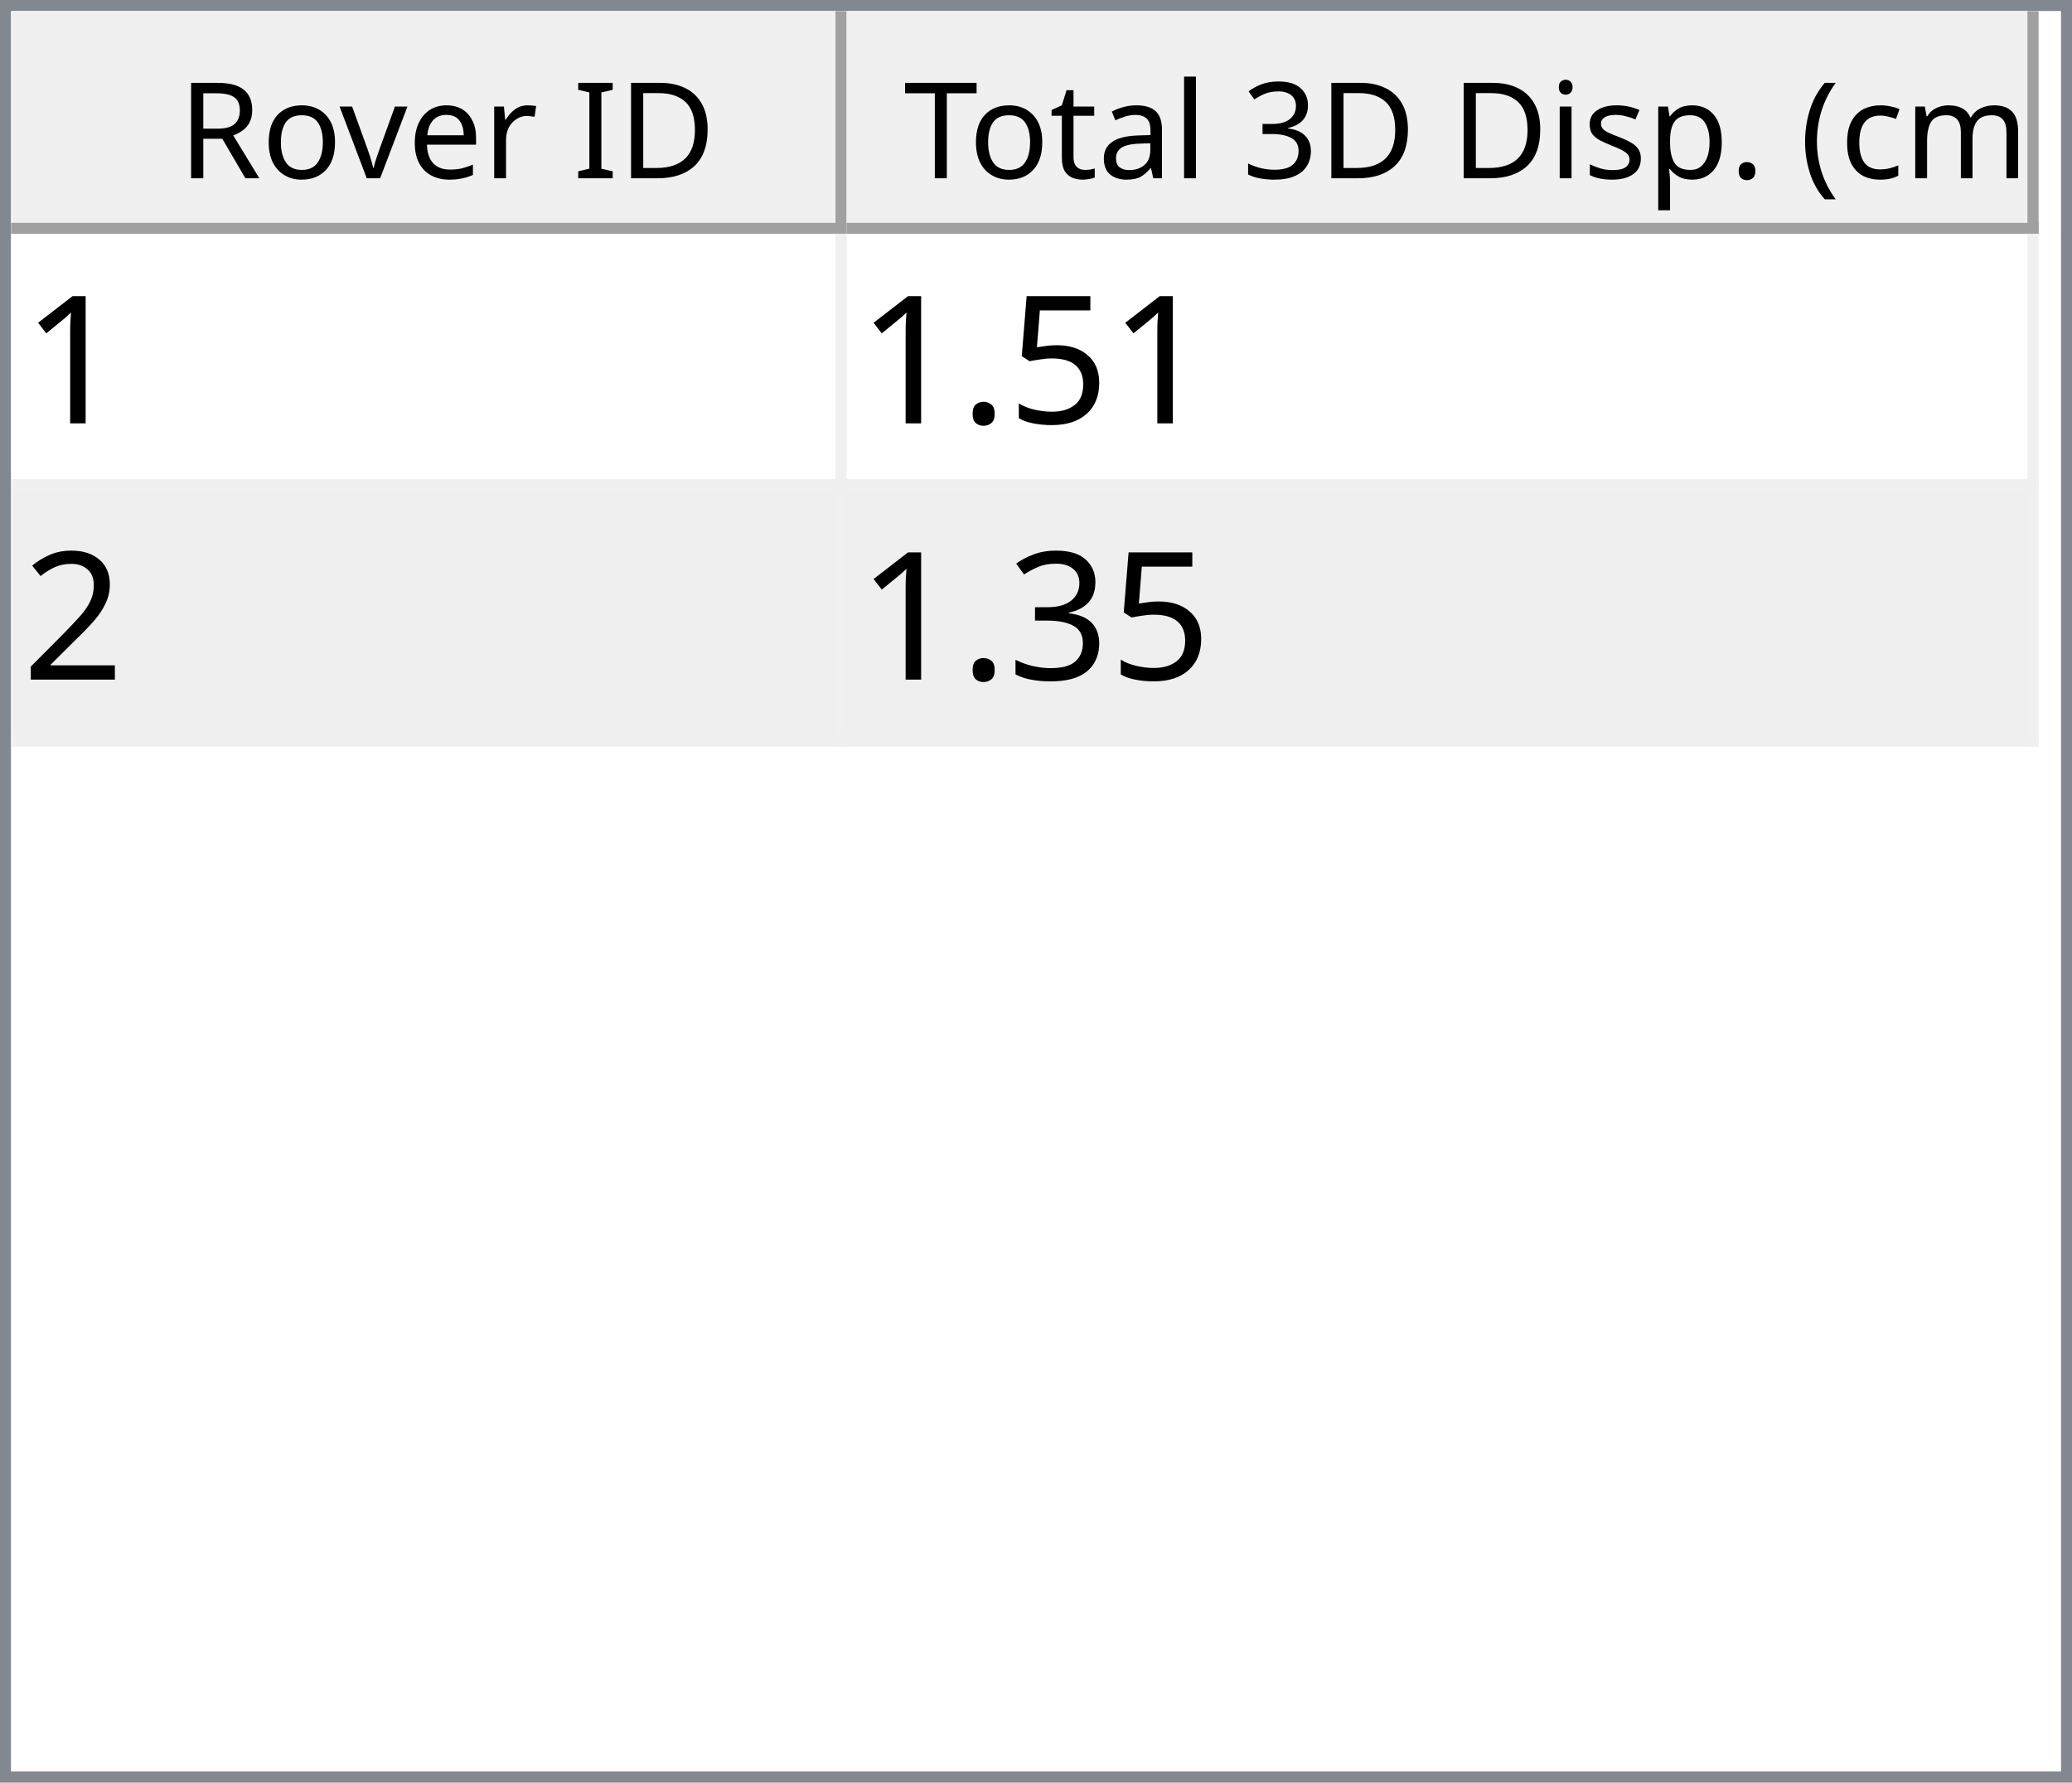
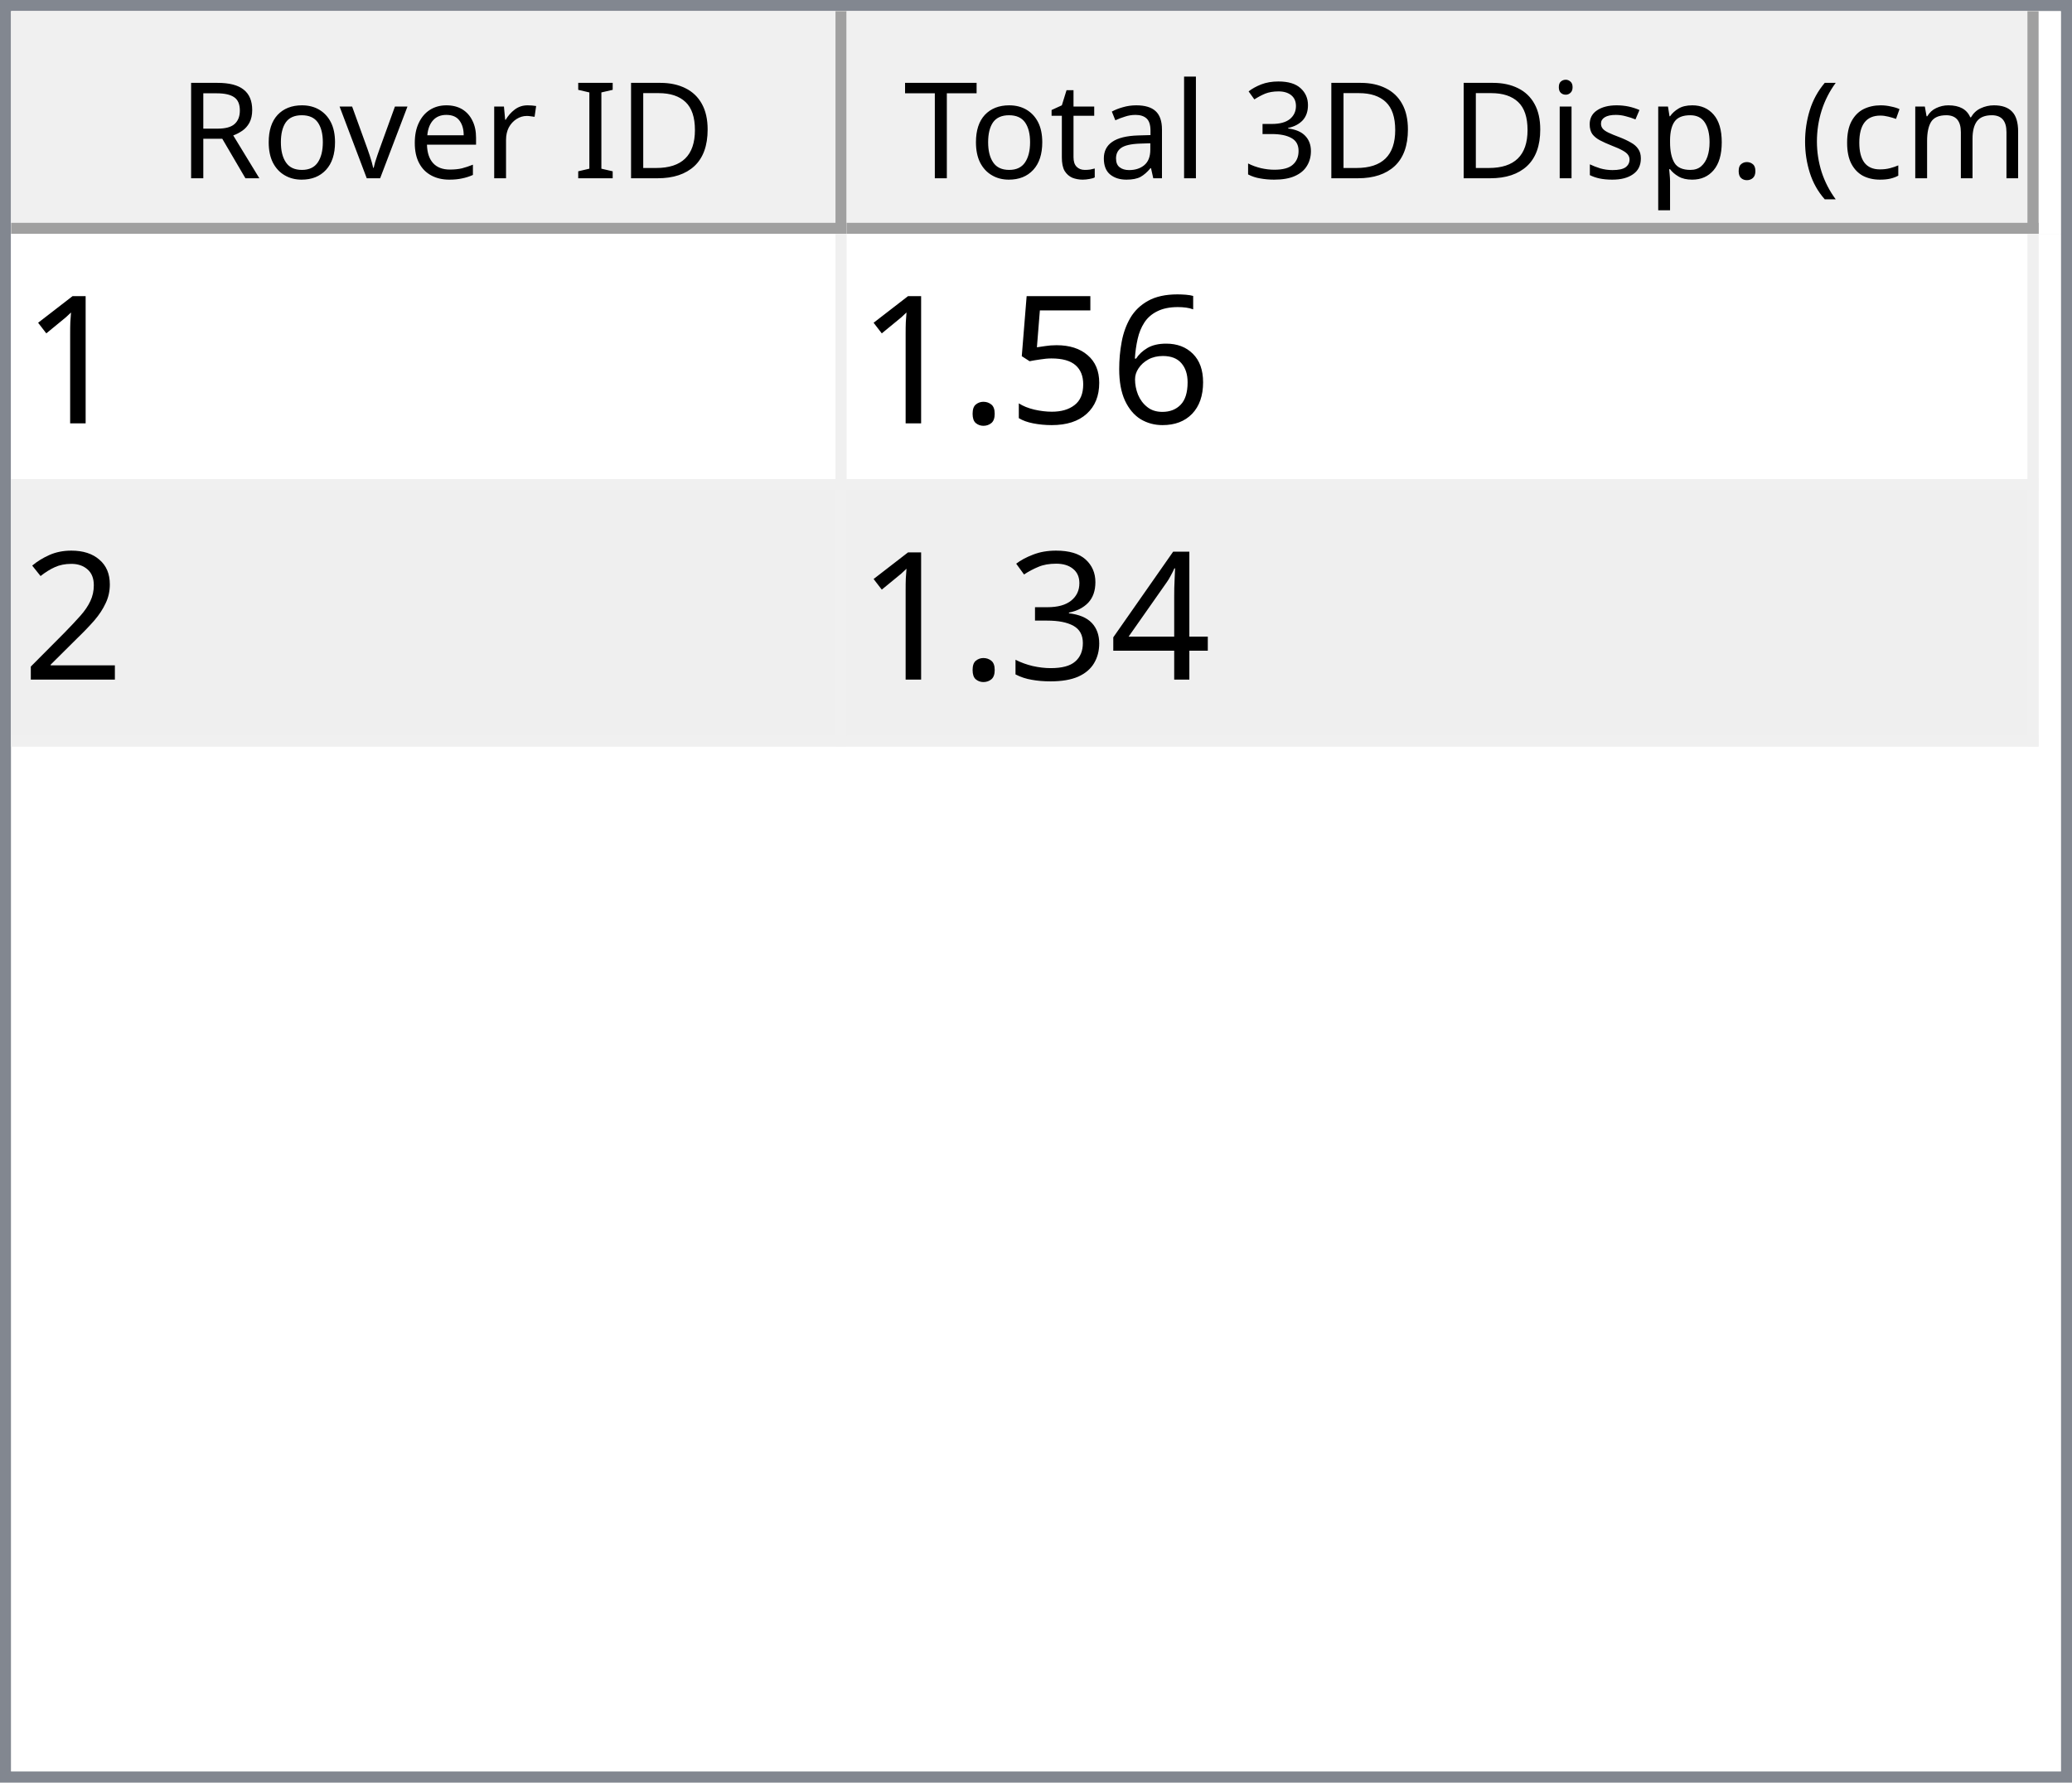
<svg xmlns="http://www.w3.org/2000/svg" style="fill-opacity:1; color-rendering:auto; color-interpolation:auto; text-rendering:auto; stroke:black; stroke-linecap:square; stroke-miterlimit:10; shape-rendering:auto; stroke-opacity:1; fill:black; stroke-dasharray:none; font-weight:normal; stroke-width:1; font-family:'Dialog'; font-style:normal; stroke-linejoin:miter; font-size:12px; stroke-dashoffset:0; image-rendering:auto;" width="186" height="160">
  <defs id="genericDefs" />
  <g>
    <defs id="defs1">
      <clipPath clipPathUnits="userSpaceOnUse" id="clipPath1">
        <path d="M0 0 L186 0 L186 160 L0 160 L0 0 Z" />
      </clipPath>
      <clipPath clipPathUnits="userSpaceOnUse" id="clipPath2">
        <path d="M0 0 L0 160 L186 160 L186 0 Z" />
      </clipPath>
      <clipPath clipPathUnits="userSpaceOnUse" id="clipPath3">
        <path d="M0 0 L0 20 L184 20 L184 0 Z" />
      </clipPath>
      <clipPath clipPathUnits="userSpaceOnUse" id="clipPath4">
        <path d="M0 0 L0 20 L75 20 L75 0 Z" />
      </clipPath>
      <clipPath clipPathUnits="userSpaceOnUse" id="clipPath5">
        <path d="M1 1 L1 19 L74 19 L74 1 Z" />
      </clipPath>
      <clipPath clipPathUnits="userSpaceOnUse" id="clipPath6">
        <path d="M0 0 L0 18 L73 18 L73 0 Z" />
      </clipPath>
      <clipPath clipPathUnits="userSpaceOnUse" id="clipPath7">
        <path d="M-0.5 -0.5 L-0.5 19.5 L74.5 19.5 L74.5 -0.5 Z" />
      </clipPath>
      <clipPath clipPathUnits="userSpaceOnUse" id="clipPath8">
        <path d="M0 0 L0 20 L107 20 L107 0 Z" />
      </clipPath>
      <clipPath clipPathUnits="userSpaceOnUse" id="clipPath9">
        <path d="M1 1 L1 19 L106 19 L106 1 Z" />
      </clipPath>
      <clipPath clipPathUnits="userSpaceOnUse" id="clipPath10">
        <path d="M0 0 L0 18 L105 18 L105 0 Z" />
      </clipPath>
      <clipPath clipPathUnits="userSpaceOnUse" id="clipPath11">
        <path d="M-0.5 -0.5 L-0.5 19.5 L106.5 19.5 L106.5 -0.5 Z" />
      </clipPath>
      <clipPath clipPathUnits="userSpaceOnUse" id="clipPath12">
        <path d="M0 0 L0 138 L184 138 L184 0 Z" />
      </clipPath>
      <clipPath clipPathUnits="userSpaceOnUse" id="clipPath13">
        <path d="M0 0 L0 46 L182 46 L182 0 Z" />
      </clipPath>
      <clipPath clipPathUnits="userSpaceOnUse" id="clipPath14">
        <path d="M-0.5 -0.5 L-0.5 45.5 L181.5 45.5 L181.5 -0.5 Z" />
      </clipPath>
      <clipPath clipPathUnits="userSpaceOnUse" id="clipPath15">
        <path d="M0 0 L0 22 L74 22 L74 0 Z" />
      </clipPath>
      <clipPath clipPathUnits="userSpaceOnUse" id="clipPath16">
        <path d="M0 0 L0 22 L106 22 L106 0 Z" />
      </clipPath>
      <font horiz-adv-x="64.551" id="font1">
        <font-face ascent="107.91" descent="25.098" units-per-em="100" style="font-style:normal; font-family:Segoe UI; font-weight:normal;" />
        <missing-glyph horiz-adv-x="64.551" d="M8.109 0 L8.109 68.266 L56.453 68.266 L56.453 0 L8.109 0 ZM15.328 7.234 L49.219 7.234 L49.219 61.031 L15.328 61.031 L15.328 7.234 Z" />
        <glyph unicode="D" horiz-adv-x="70.117" d="M9.188 0 L9.188 70.016 L28.516 70.016 Q65.531 70.016 65.531 35.891 Q65.531 19.672 55.25 9.836 Q44.969 0 27.734 0 L9.188 0 ZM17.391 62.594 L17.391 7.422 L27.828 7.422 Q41.609 7.422 49.273 14.797 Q56.938 22.172 56.938 35.688 Q56.938 62.594 28.328 62.594 L17.391 62.594 Z" />
        <glyph unicode="I" horiz-adv-x="26.611" d="M17.391 0 L9.188 0 L9.188 70.016 L17.391 70.016 L17.391 0 Z" />
        <glyph unicode=" " horiz-adv-x="27.393" d="" />
        <glyph unicode="r" horiz-adv-x="34.766" d="M34.188 41.891 Q32.078 43.5 28.125 43.5 Q23 43.5 19.555 38.672 Q16.109 33.844 16.109 25.484 L16.109 0 L8.109 0 L8.109 50 L16.109 50 L16.109 39.703 L16.312 39.703 Q18.016 44.969 21.531 47.922 Q25.047 50.875 29.391 50.875 Q32.516 50.875 34.188 50.203 L34.188 41.891 Z" />
        <glyph unicode="e" horiz-adv-x="52.295" d="M48.297 23 L12.984 23 Q13.188 14.656 17.484 10.109 Q21.781 5.562 29.297 5.562 Q37.75 5.562 44.828 11.141 L44.828 3.609 Q38.234 -1.172 27.391 -1.172 Q16.797 -1.172 10.742 5.641 Q4.688 12.453 4.688 24.812 Q4.688 36.469 11.305 43.82 Q17.922 51.172 27.734 51.172 Q37.547 51.172 42.922 44.828 Q48.297 38.484 48.297 27.203 L48.297 23 ZM40.094 29.781 Q40.047 36.719 36.75 40.578 Q33.453 44.438 27.594 44.438 Q21.922 44.438 17.969 40.383 Q14.016 36.328 13.094 29.781 L40.094 29.781 Z" />
        <glyph unicode="v" horiz-adv-x="47.9" d="M47.406 50 L27.484 0 L19.625 0 L0.688 50 L9.469 50 L22.172 13.672 Q23.578 9.672 23.922 6.688 L24.125 6.688 Q24.609 10.453 25.688 13.484 L38.969 50 L47.406 50 Z" />
        <glyph unicode="o" horiz-adv-x="58.594" d="M29 -1.172 Q17.922 -1.172 11.305 5.836 Q4.688 12.844 4.688 24.422 Q4.688 37.016 11.57 44.094 Q18.453 51.172 30.172 51.172 Q41.359 51.172 47.633 44.289 Q53.906 37.406 53.906 25.203 Q53.906 13.234 47.141 6.031 Q40.375 -1.172 29 -1.172 ZM29.594 44.438 Q21.875 44.438 17.383 39.188 Q12.891 33.938 12.891 24.703 Q12.891 15.828 17.43 10.695 Q21.969 5.562 29.594 5.562 Q37.359 5.562 41.531 10.594 Q45.703 15.625 45.703 24.906 Q45.703 34.281 41.531 39.359 Q37.359 44.438 29.594 44.438 Z" />
        <glyph unicode="R" horiz-adv-x="59.814" d="M59.375 0 L49.609 0 L37.891 19.625 Q36.281 22.359 34.766 24.289 Q33.25 26.219 31.664 27.438 Q30.078 28.656 28.25 29.219 Q26.422 29.781 24.125 29.781 L17.391 29.781 L17.391 0 L9.188 0 L9.188 70.016 L30.078 70.016 Q34.672 70.016 38.555 68.867 Q42.438 67.719 45.289 65.375 Q48.141 63.031 49.758 59.547 Q51.375 56.062 51.375 51.375 Q51.375 47.703 50.273 44.656 Q49.172 41.609 47.148 39.211 Q45.125 36.812 42.266 35.133 Q39.406 33.453 35.844 32.516 L35.844 32.328 Q37.594 31.547 38.891 30.547 Q40.188 29.547 41.359 28.18 Q42.531 26.812 43.68 25.078 Q44.828 23.344 46.234 21.047 L59.375 0 ZM17.391 62.594 L17.391 37.203 L28.516 37.203 Q31.594 37.203 34.203 38.133 Q36.812 39.062 38.719 40.797 Q40.625 42.531 41.703 45.047 Q42.781 47.562 42.781 50.688 Q42.781 56.297 39.141 59.445 Q35.5 62.594 28.609 62.594 L17.391 62.594 Z" />
        <glyph unicode=")" horiz-adv-x="30.176" d="M8.297 -15.922 L1.172 -15.922 Q16.406 2.344 16.406 26.812 Q16.406 51.469 1.078 70.016 L8.297 70.016 Q23.531 52.156 23.531 26.703 Q23.531 1.375 8.297 -15.922 Z" />
        <glyph unicode="m" horiz-adv-x="86.133" d="M79.109 0 L71.094 0 L71.094 28.719 Q71.094 37.016 68.531 40.727 Q65.969 44.438 59.906 44.438 Q54.781 44.438 51.195 39.75 Q47.609 35.062 47.609 28.516 L47.609 0 L39.594 0 L39.594 29.688 Q39.594 44.438 28.219 44.438 Q22.953 44.438 19.531 40.016 Q16.109 35.594 16.109 28.516 L16.109 0 L8.109 0 L8.109 50 L16.109 50 L16.109 42.094 L16.312 42.094 Q21.625 51.172 31.844 51.172 Q36.969 51.172 40.773 48.312 Q44.578 45.453 46 40.828 Q51.562 51.172 62.594 51.172 Q79.109 51.172 79.109 30.812 L79.109 0 Z" />
        <glyph unicode="c" horiz-adv-x="46.191" d="M42.188 2.297 Q36.422 -1.172 28.516 -1.172 Q17.828 -1.172 11.258 5.789 Q4.688 12.75 4.688 23.828 Q4.688 36.188 11.766 43.68 Q18.844 51.172 30.672 51.172 Q37.25 51.172 42.281 48.734 L42.281 40.531 Q36.719 44.438 30.375 44.438 Q22.703 44.438 17.797 38.945 Q12.891 33.453 12.891 24.516 Q12.891 15.719 17.508 10.641 Q22.125 5.562 29.891 5.562 Q36.422 5.562 42.188 9.906 L42.188 2.297 Z" />
        <glyph unicode="(" horiz-adv-x="30.176" d="M29.109 -15.922 L21.969 -15.922 Q6.844 1.375 6.844 26.703 Q6.844 52.156 21.969 70.016 L29.203 70.016 Q13.875 51.469 13.875 26.812 Q13.875 2.344 29.109 -15.922 Z" />
        <glyph unicode="." horiz-adv-x="21.68" d="M10.891 -1.078 Q8.641 -1.078 7.055 0.539 Q5.469 2.156 5.469 4.391 Q5.469 6.641 7.055 8.273 Q8.641 9.906 10.891 9.906 Q13.188 9.906 14.797 8.273 Q16.406 6.641 16.406 4.391 Q16.406 2.156 14.797 0.539 Q13.188 -1.078 10.891 -1.078 Z" />
        <glyph unicode="p" horiz-adv-x="58.789" d="M16.312 7.234 L16.109 7.234 L16.109 -23 L8.109 -23 L8.109 50 L16.109 50 L16.109 41.219 L16.312 41.219 Q22.219 51.172 33.594 51.172 Q43.266 51.172 48.688 44.461 Q54.109 37.75 54.109 26.469 Q54.109 13.922 48 6.375 Q41.891 -1.172 31.297 -1.172 Q21.578 -1.172 16.312 7.234 ZM16.109 27.391 L16.109 20.406 Q16.109 14.203 20.141 9.883 Q24.172 5.562 30.375 5.562 Q37.641 5.562 41.773 11.133 Q45.906 16.703 45.906 26.609 Q45.906 34.969 42.047 39.703 Q38.188 44.438 31.594 44.438 Q24.609 44.438 20.359 39.578 Q16.109 34.719 16.109 27.391 Z" />
        <glyph unicode="s" horiz-adv-x="42.432" d="M5.078 1.812 L5.078 10.406 Q11.625 5.562 19.484 5.562 Q30.031 5.562 30.031 12.594 Q30.031 14.594 29.125 15.992 Q28.219 17.391 26.68 18.461 Q25.141 19.531 23.07 20.383 Q21 21.234 18.609 22.172 Q15.281 23.484 12.766 24.828 Q10.25 26.172 8.57 27.859 Q6.891 29.547 6.031 31.695 Q5.172 33.844 5.172 36.719 Q5.172 40.234 6.789 42.945 Q8.406 45.656 11.086 47.484 Q13.766 49.312 17.211 50.242 Q20.656 51.172 24.312 51.172 Q30.812 51.172 35.938 48.922 L35.938 40.828 Q30.422 44.438 23.25 44.438 Q21 44.438 19.195 43.922 Q17.391 43.406 16.094 42.477 Q14.797 41.547 14.086 40.258 Q13.375 38.969 13.375 37.406 Q13.375 35.453 14.086 34.133 Q14.797 32.812 16.164 31.789 Q17.531 30.766 19.484 29.938 Q21.438 29.109 23.922 28.125 Q27.25 26.859 29.883 25.516 Q32.516 24.172 34.375 22.484 Q36.234 20.797 37.234 18.602 Q38.234 16.406 38.234 13.375 Q38.234 9.672 36.602 6.938 Q34.969 4.203 32.234 2.398 Q29.5 0.594 25.93 -0.289 Q22.359 -1.172 18.453 -1.172 Q10.75 -1.172 5.078 1.812 Z" />
        <glyph unicode="i" horiz-adv-x="24.219" d="M12.203 62.703 Q10.062 62.703 8.547 64.164 Q7.031 65.625 7.031 67.875 Q7.031 70.125 8.547 71.609 Q10.062 73.094 12.203 73.094 Q14.406 73.094 15.945 71.609 Q17.484 70.125 17.484 67.875 Q17.484 65.719 15.945 64.211 Q14.406 62.703 12.203 62.703 ZM16.109 0 L8.109 0 L8.109 50 L16.109 50 L16.109 0 Z" />
        <glyph unicode="3" horiz-adv-x="53.906" d="M46.531 19.828 Q46.531 15.094 44.75 11.211 Q42.969 7.328 39.719 4.57 Q36.469 1.812 31.93 0.297 Q27.391 -1.219 21.922 -1.219 Q11.922 -1.219 6 2.594 L6 11.188 Q13.094 5.609 22.219 5.609 Q25.875 5.609 28.828 6.539 Q31.781 7.469 33.906 9.227 Q36.031 10.984 37.18 13.477 Q38.328 15.969 38.328 19.094 Q38.328 32.812 18.797 32.812 L12.984 32.812 L12.984 39.594 L18.5 39.594 Q35.797 39.594 35.797 52.484 Q35.797 64.406 22.609 64.406 Q15.188 64.406 8.688 59.422 L8.688 67.188 Q15.375 71.188 24.609 71.188 Q29 71.188 32.57 69.969 Q36.141 68.75 38.68 66.555 Q41.219 64.359 42.609 61.281 Q44 58.203 44 54.5 Q44 40.672 30.031 36.719 L30.031 36.531 Q33.594 36.141 36.625 34.797 Q39.656 33.453 41.852 31.305 Q44.047 29.156 45.289 26.25 Q46.531 23.344 46.531 19.828 Z" />
        <glyph unicode="l" horiz-adv-x="24.219" d="M16.109 0 L8.109 0 L8.109 74.031 L16.109 74.031 L16.109 0 Z" />
        <glyph unicode="a" horiz-adv-x="50.879" d="M43.891 0 L35.891 0 L35.891 7.812 L35.688 7.812 Q30.469 -1.172 20.312 -1.172 Q12.844 -1.172 8.617 2.781 Q4.391 6.734 4.391 13.281 Q4.391 27.297 20.906 29.594 L35.891 31.688 Q35.891 44.438 25.594 44.438 Q16.547 44.438 9.281 38.281 L9.281 46.484 Q16.656 51.172 26.266 51.172 Q43.891 51.172 43.891 32.516 L43.891 0 ZM35.891 25.297 L23.828 23.641 Q18.266 22.859 15.43 20.875 Q12.594 18.891 12.594 13.875 Q12.594 10.203 15.211 7.883 Q17.828 5.562 22.172 5.562 Q28.125 5.562 32.008 9.742 Q35.891 13.922 35.891 20.312 L35.891 25.297 Z" />
        <glyph unicode="t" horiz-adv-x="33.887" d="M31.297 0.484 Q28.469 -1.078 23.828 -1.078 Q10.688 -1.078 10.688 13.578 L10.688 43.172 L2.094 43.172 L2.094 50 L10.688 50 L10.688 62.203 L18.703 64.797 L18.703 50 L31.297 50 L31.297 43.172 L18.703 43.172 L18.703 14.984 Q18.703 9.969 20.414 7.82 Q22.125 5.672 26.078 5.672 Q29.109 5.672 31.297 7.328 L31.297 0.484 Z" />
        <glyph unicode="T" horiz-adv-x="52.393" d="M50.594 62.594 L30.375 62.594 L30.375 0 L22.172 0 L22.172 62.594 L2 62.594 L2 70.016 L50.594 70.016 L50.594 62.594 Z" />
      </font>
      <font horiz-adv-x="75.0" id="font2">
        <font-face ascent="100.537" descent="21.973" units-per-em="100" style="font-style:normal; font-family:sans-serif; font-weight:normal;" />
        <missing-glyph horiz-adv-x="75.0" d="M12.5 0 L12.5 62.5 L62.5 62.5 L62.5 0 L12.5 0 ZM14.062 1.562 L60.938 1.562 L60.938 60.938 L14.062 60.938 L14.062 1.562 Z" />
        <glyph unicode="1" horiz-adv-x="55.615" d="M37.25 0 L28.469 0 L28.469 56 Q25.297 52.984 20.141 49.953 Q14.984 46.922 10.891 45.406 L10.891 53.906 Q18.266 57.375 23.781 62.305 Q29.297 67.234 31.594 71.875 L37.25 71.875 L37.25 0 Z" />
+         <glyph unicode="6" horiz-adv-x="55.615" d="M49.75 54.047 L41.016 53.375 Q39.844 58.547 37.703 60.891 Q34.125 64.656 28.906 64.656 Q24.703 64.656 21.531 62.312 Q17.391 59.281 14.992 53.469 Q12.594 47.656 12.5 36.922 Q15.672 41.75 20.266 44.094 Q24.859 46.438 29.891 46.438 Q38.672 46.438 44.852 39.969 Q51.031 33.5 51.031 23.25 Q51.031 16.5 48.125 10.719 Q45.219 4.938 40.141 1.859 Q35.062 -1.219 28.609 -1.219 Q17.625 -1.219 10.695 6.859 Q3.766 14.938 3.766 33.5 Q3.766 54.25 11.422 63.672 Q18.109 71.875 29.438 71.875 Q37.891 71.875 43.289 67.141 Q48.688 62.406 49.75 54.047 ZM13.875 23.188 Q13.875 18.656 15.797 14.508 Q17.719 10.359 21.188 8.18 Q24.656 6 28.469 6 Q34.031 6 38.039 10.492 Q42.047 14.984 42.047 22.703 Q42.047 30.125 38.086 34.398 Q34.125 38.672 28.125 38.672 Q22.172 38.672 18.023 34.398 Q13.875 30.125 13.875 23.188 Z" />
        <glyph unicode="5" horiz-adv-x="55.615" d="M4.156 18.75 L13.375 19.531 Q14.406 12.797 18.141 9.398 Q21.875 6 27.156 6 Q33.5 6 37.891 10.789 Q42.281 15.578 42.281 23.484 Q42.281 31 38.062 35.352 Q33.844 39.703 27 39.703 Q22.75 39.703 19.336 37.773 Q15.922 35.844 13.969 32.766 L5.719 33.844 L12.641 70.609 L48.25 70.609 L48.25 62.203 L19.672 62.203 L15.828 42.969 Q22.266 47.469 29.344 47.469 Q38.719 47.469 45.164 40.969 Q51.609 34.469 51.609 24.266 Q51.609 14.547 45.953 7.469 Q39.062 -1.219 27.156 -1.219 Q17.391 -1.219 11.211 4.25 Q5.031 9.719 4.156 18.75 Z" />
        <glyph unicode="." horiz-adv-x="27.783" d="M9.078 0 L9.078 10.016 L19.094 10.016 L19.094 0 L9.078 0 Z" />
        <glyph unicode="2" horiz-adv-x="55.615" d="M50.344 8.453 L50.344 0 L3.031 0 Q2.938 3.172 4.047 6.109 Q5.859 10.938 9.836 15.625 Q13.812 20.312 21.344 26.469 Q33.016 36.031 37.117 41.625 Q41.219 47.219 41.219 52.203 Q41.219 57.422 37.477 61.008 Q33.734 64.594 27.734 64.594 Q21.391 64.594 17.578 60.789 Q13.766 56.984 13.719 50.25 L4.688 51.172 Q5.609 61.281 11.664 66.578 Q17.719 71.875 27.938 71.875 Q38.234 71.875 44.242 66.164 Q50.25 60.453 50.25 52 Q50.25 47.703 48.492 43.555 Q46.734 39.406 42.656 34.812 Q38.578 30.219 29.109 22.219 Q21.188 15.578 18.945 13.211 Q16.703 10.844 15.234 8.453 L50.344 8.453 Z" />
+         <glyph unicode="4" horiz-adv-x="55.615" d="M32.328 0 L32.328 17.141 L1.266 17.141 L1.266 25.203 L33.938 71.578 L41.109 71.578 L41.109 25.203 L50.781 25.203 L50.781 17.141 L41.109 17.141 L41.109 0 L32.328 0 ZM32.328 25.203 L32.328 57.469 L9.906 25.203 L32.328 25.203 Z" />
        <glyph unicode="3" horiz-adv-x="55.615" d="M4.203 18.891 L12.984 20.062 Q14.5 12.594 18.141 9.297 Q21.781 6 27 6 Q33.203 6 37.477 10.297 Q41.75 14.594 41.75 20.953 Q41.75 27 37.797 30.93 Q33.844 34.859 27.734 34.859 Q25.25 34.859 21.531 33.891 L22.516 41.609 Q23.391 41.5 23.922 41.5 Q29.547 41.5 34.039 44.43 Q38.531 47.359 38.531 53.469 Q38.531 58.297 35.258 61.477 Q31.984 64.656 26.812 64.656 Q21.688 64.656 18.266 61.43 Q14.844 58.203 13.875 51.766 L5.078 53.328 Q6.688 62.156 12.398 67.016 Q18.109 71.875 26.609 71.875 Q32.469 71.875 37.398 69.359 Q42.328 66.844 44.945 62.5 Q47.562 58.156 47.562 53.266 Q47.562 48.641 45.07 44.828 Q42.578 41.016 37.703 38.766 Q44.047 37.312 47.562 32.695 Q51.078 28.078 51.078 21.141 Q51.078 11.766 44.242 5.25 Q37.406 -1.266 26.953 -1.266 Q17.531 -1.266 11.305 4.352 Q5.078 9.969 4.203 18.891 Z" />
      </font>
    </defs>
    <g style="fill:white; stroke:white;">
      <rect x="0" y="0" width="186" style="clip-path:url(#clipPath1); stroke:none;" height="160" />
    </g>
    <g style="fill:white; text-rendering:optimizeSpeed; color-rendering:optimizeSpeed; image-rendering:optimizeSpeed; shape-rendering:crispEdges; stroke:white; color-interpolation:sRGB;">
      <rect x="0" width="186" height="160" y="0" style="stroke:none;" />
      <path style="stroke:none;" d="M0 160 L186 160 L186 0 L0 0 Z" />
    </g>
    <g style="fill:rgb(240,240,240); font-family:'Segoe UI'; stroke:rgb(240,240,240);">
      <rect x="0" y="0" width="186" style="clip-path:url(#clipPath2); stroke:none;" height="160" />
    </g>
    <g style="fill:rgb(130,135,144); font-family:'Segoe UI'; stroke:rgb(130,135,144);">
      <path d="M0 0 L186 0 L186 160 L0 160 L0 0 ZM1 1 L185 1 L185 159 L1 159 L1 1 Z" style="fill-rule:evenodd; clip-path:url(#clipPath2); stroke:none;" />
    </g>
    <g style="fill:white; font-family:'Segoe UI'; stroke:white;" transform="translate(1,1)">
      <rect x="0" y="0" width="184" style="clip-path:url(#clipPath3); stroke:none;" height="20" />
    </g>
    <g style="fill:rgb(240,240,240); font-family:'Segoe UI'; stroke:rgb(240,240,240);" transform="translate(1,1)">
      <rect x="0" y="0" width="75" style="clip-path:url(#clipPath4); stroke:none;" height="20" />
    </g>
    <g style="font-family:'Segoe UI';" transform="translate(2,2)">
      <text x="14" xml:space="preserve" y="14" style="clip-path:url(#clipPath6); stroke:none;">Rover ID</text>
    </g>
    <g style="fill:rgb(160,160,160); font-family:'Segoe UI'; stroke:rgb(160,160,160); stroke-linejoin:bevel;" transform="translate(1.5,1.5)">
      <line x1="74" x2="74" y1="0" style="fill:none; clip-path:url(#clipPath7);" y2="19" />
    </g>
    <g style="fill:rgb(160,160,160); font-family:'Segoe UI'; stroke:rgb(160,160,160); stroke-linejoin:bevel;" transform="matrix(1,0,0,1,1,1) translate(0.5,0.5)">
      <line x1="0" x2="74" y1="19" style="fill:none; clip-path:url(#clipPath7);" y2="19" />
    </g>
    <g style="fill:rgb(240,240,240); font-family:'Segoe UI'; stroke:rgb(240,240,240);" transform="translate(76,1)">
      <rect x="0" y="0" width="107" style="clip-path:url(#clipPath8); stroke:none;" height="20" />
    </g>
    <g style="font-family:'Segoe UI';" transform="translate(77,2)">
      <text x="1" xml:space="preserve" y="14" style="clip-path:url(#clipPath10); stroke:none;"> Total 3D Disp. (cm)</text>
    </g>
    <g style="fill:rgb(160,160,160); font-family:'Segoe UI'; stroke:rgb(160,160,160); stroke-linejoin:bevel;" transform="translate(76.5,1.5)">
      <line x1="106" x2="106" y1="0" style="fill:none; clip-path:url(#clipPath11);" y2="19" />
    </g>
    <g style="fill:rgb(160,160,160); font-family:'Segoe UI'; stroke:rgb(160,160,160); stroke-linejoin:bevel;" transform="matrix(1,0,0,1,76,1) translate(0.5,0.5)">
      <line x1="0" x2="106" y1="19" style="fill:none; clip-path:url(#clipPath11);" y2="19" />
    </g>
    <g style="fill:white; font-family:'Segoe UI'; stroke:white;" transform="translate(1,21)">
      <rect x="0" y="0" width="184" style="clip-path:url(#clipPath12); stroke:none;" height="138" />
    </g>
    <g style="fill:rgb(240,240,240); font-size:16px; font-family:sans-serif; stroke:rgb(240,240,240);" transform="translate(1,21)">
      <rect x="0" y="0" width="182" style="clip-path:url(#clipPath13); stroke:none;" height="46" />
      <line transform="translate(0.5,0.5)" x1="0" x2="181" y1="22" style="clip-path:url(#clipPath14); fill:none; stroke-linejoin:bevel;" y2="22" />
    </g>
    <g transform="matrix(1,0,0,1,1,21) translate(0.5,0.5)" style="fill:rgb(240,240,240); font-size:16px; font-family:sans-serif; stroke:rgb(240,240,240); stroke-linejoin:bevel;">
      <line x1="0" x2="181" y1="45" style="fill:none; clip-path:url(#clipPath14);" y2="45" />
    </g>
    <g transform="matrix(1,0,0,1,1,21) translate(0.5,0.5)" style="fill:rgb(240,240,240); font-size:16px; font-family:sans-serif; stroke:rgb(240,240,240); stroke-linejoin:bevel;">
      <line x1="74" x2="74" y1="0" style="fill:none; clip-path:url(#clipPath14);" y2="45" />
    </g>
    <g transform="matrix(1,0,0,1,1,21) translate(0.5,0.5)" style="fill:rgb(240,240,240); font-size:16px; font-family:sans-serif; stroke:rgb(240,240,240); stroke-linejoin:bevel;">
      <line x1="181" x2="181" y1="0" style="fill:none; clip-path:url(#clipPath14);" y2="45" />
    </g>
    <g style="fill:white; font-size:16px; font-family:sans-serif; stroke:white;" transform="matrix(1,0,0,1,1,21)">
      <rect x="0" y="0" width="74" style="clip-path:url(#clipPath15); stroke:none;" height="22" />
      <text x="1" y="17" style="fill:black; clip-path:url(#clipPath15); stroke:none;" xml:space="preserve">1</text>
    </g>
    <g style="fill:white; font-size:16px; font-family:sans-serif; stroke:white;" transform="matrix(1,0,0,1,1,21) translate(75,0)">
      <rect x="0" y="0" width="106" style="clip-path:url(#clipPath16); stroke:none;" height="22" />
-       <text x="1" y="17" style="fill:black; clip-path:url(#clipPath16); stroke:none;" xml:space="preserve">1.51</text>
+       <text x="1" y="17" style="fill:black; clip-path:url(#clipPath16); stroke:none;" xml:space="preserve">1.56</text>
    </g>
    <g style="fill:rgb(239,239,239); font-size:16px; font-family:sans-serif; stroke:rgb(239,239,239);" transform="matrix(1,0,0,1,1,21) translate(0,23)">
      <rect x="0" y="0" width="74" style="clip-path:url(#clipPath15); stroke:none;" height="22" />
      <text x="1" y="17" style="fill:black; clip-path:url(#clipPath15); stroke:none;" xml:space="preserve">2</text>
    </g>
    <g style="fill:rgb(239,239,239); font-size:16px; font-family:sans-serif; stroke:rgb(239,239,239);" transform="matrix(1,0,0,1,1,21) translate(75,23)">
      <rect x="0" y="0" width="106" style="clip-path:url(#clipPath16); stroke:none;" height="22" />
-       <text x="1" y="17" style="fill:black; clip-path:url(#clipPath16); stroke:none;" xml:space="preserve">1.35</text>
+       <text x="1" y="17" style="fill:black; clip-path:url(#clipPath16); stroke:none;" xml:space="preserve">1.34</text>
    </g>
  </g>
</svg>
